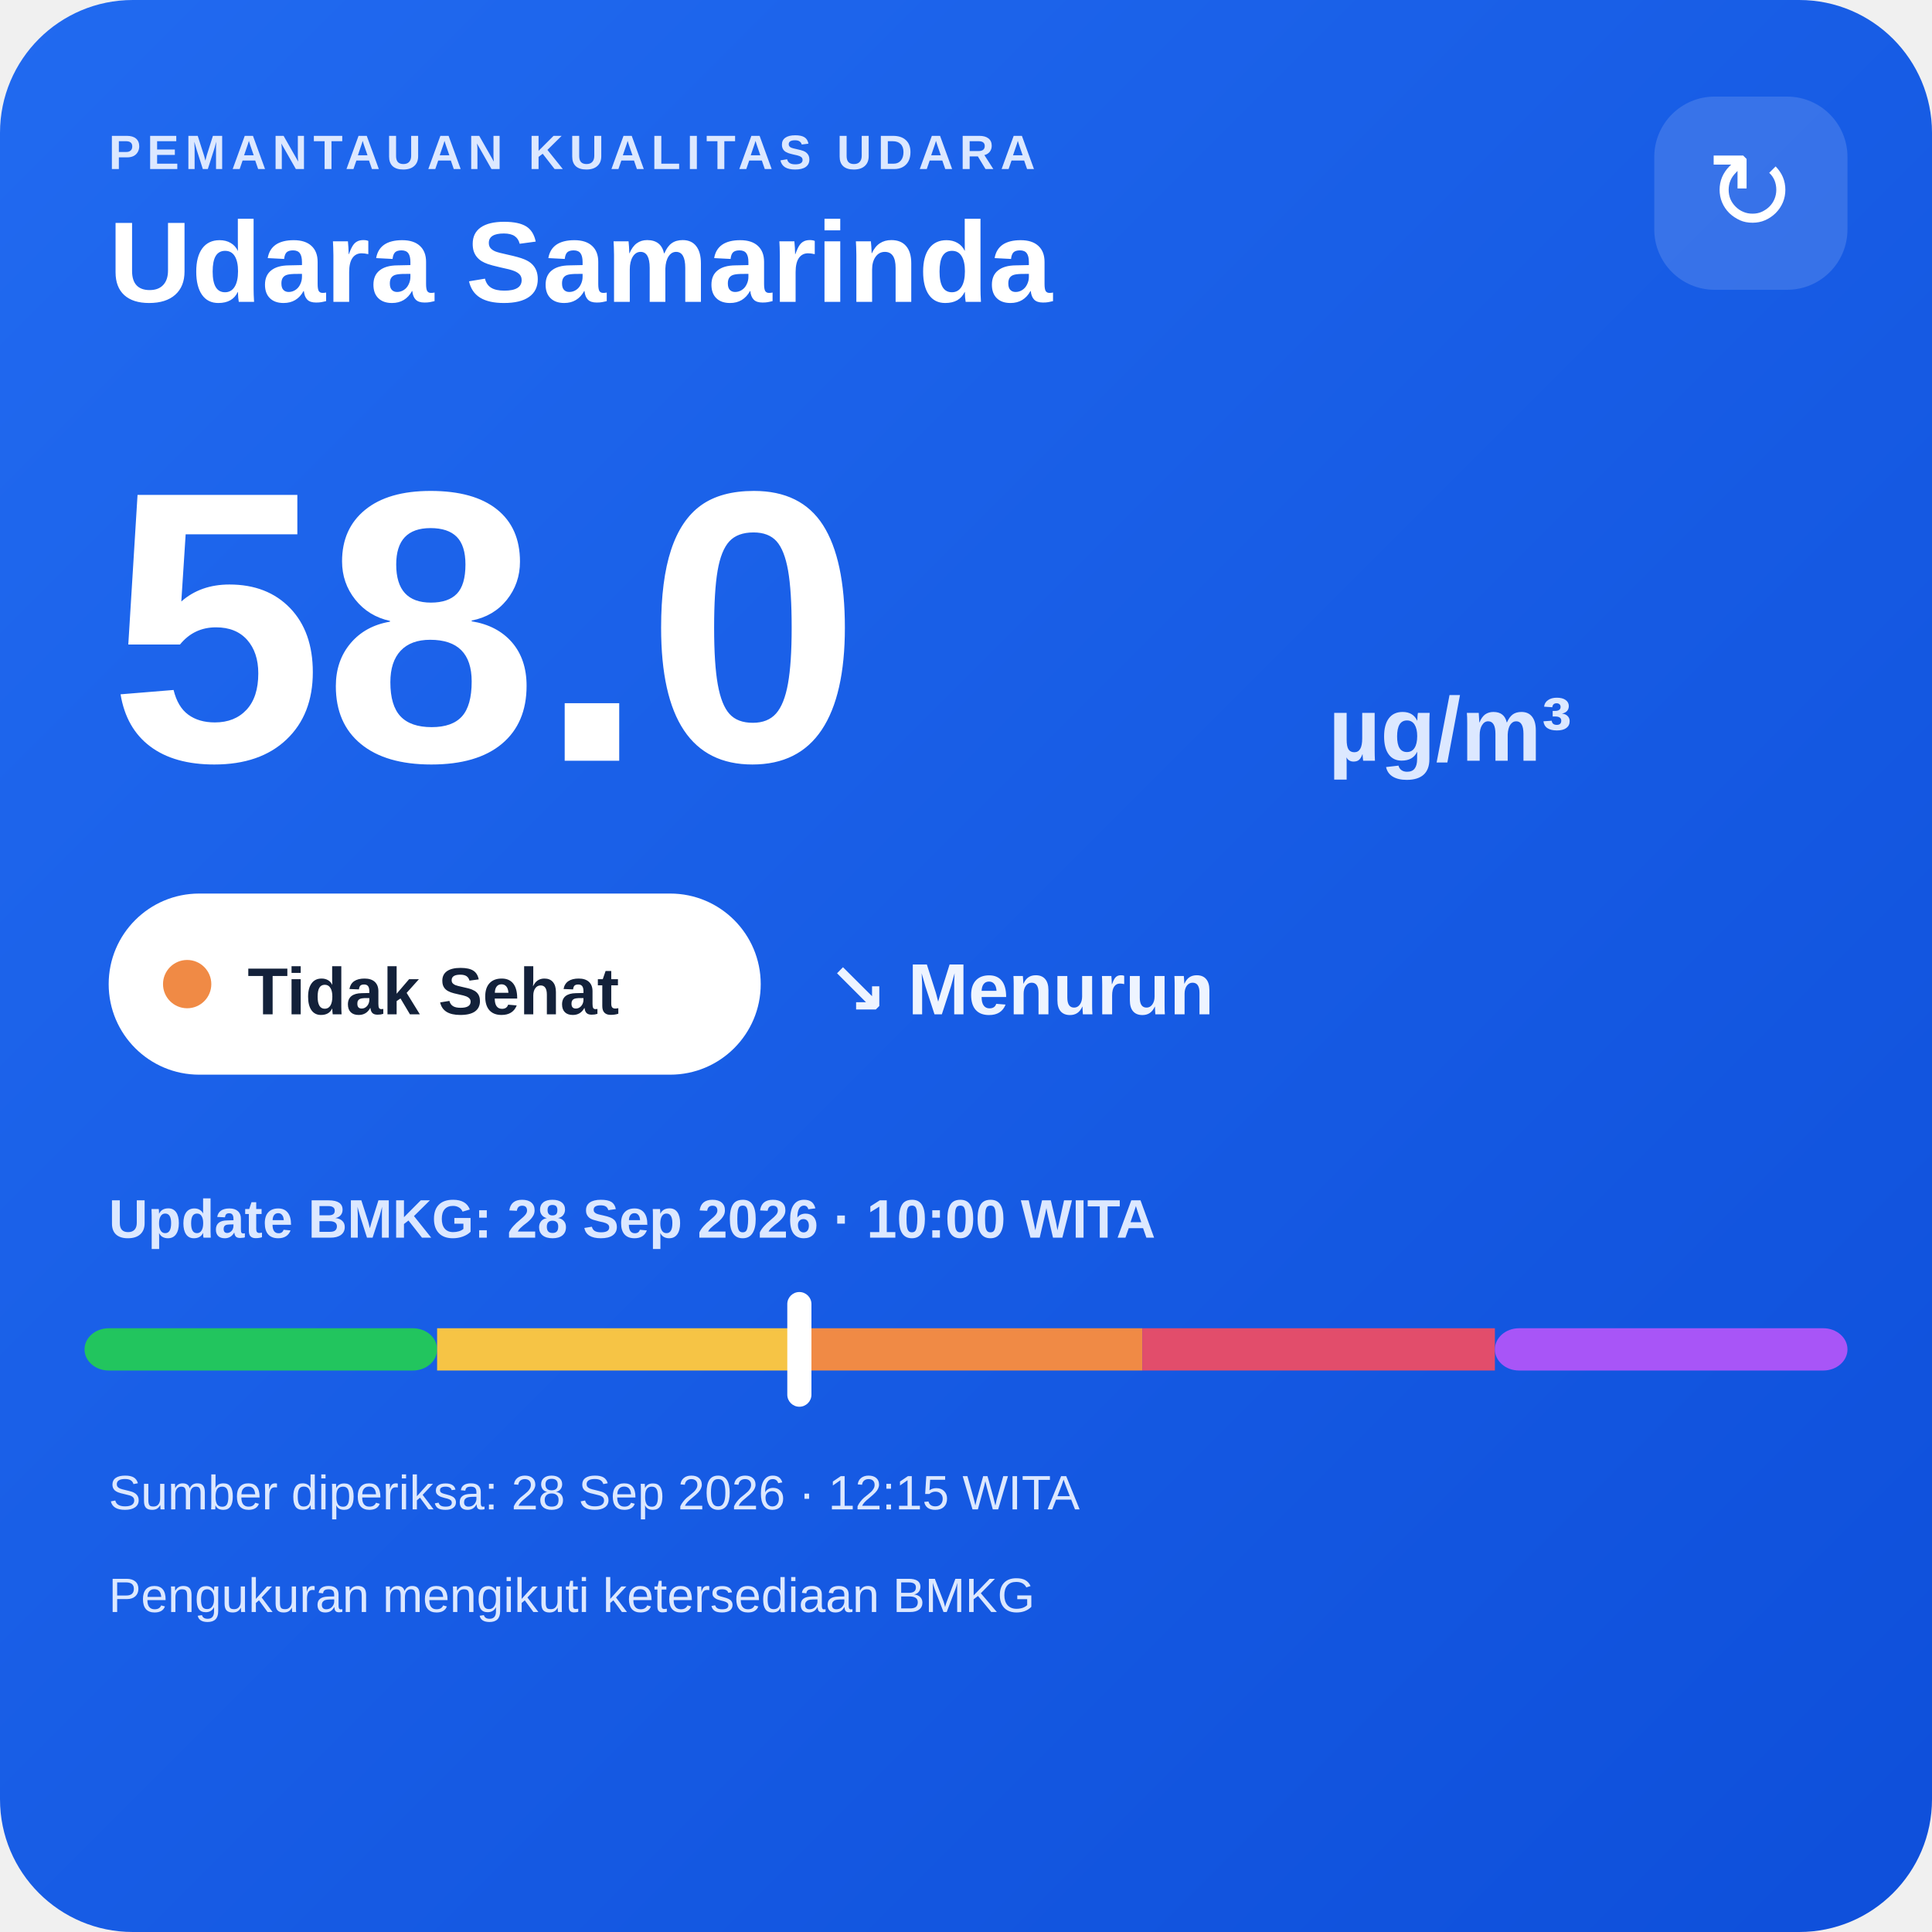
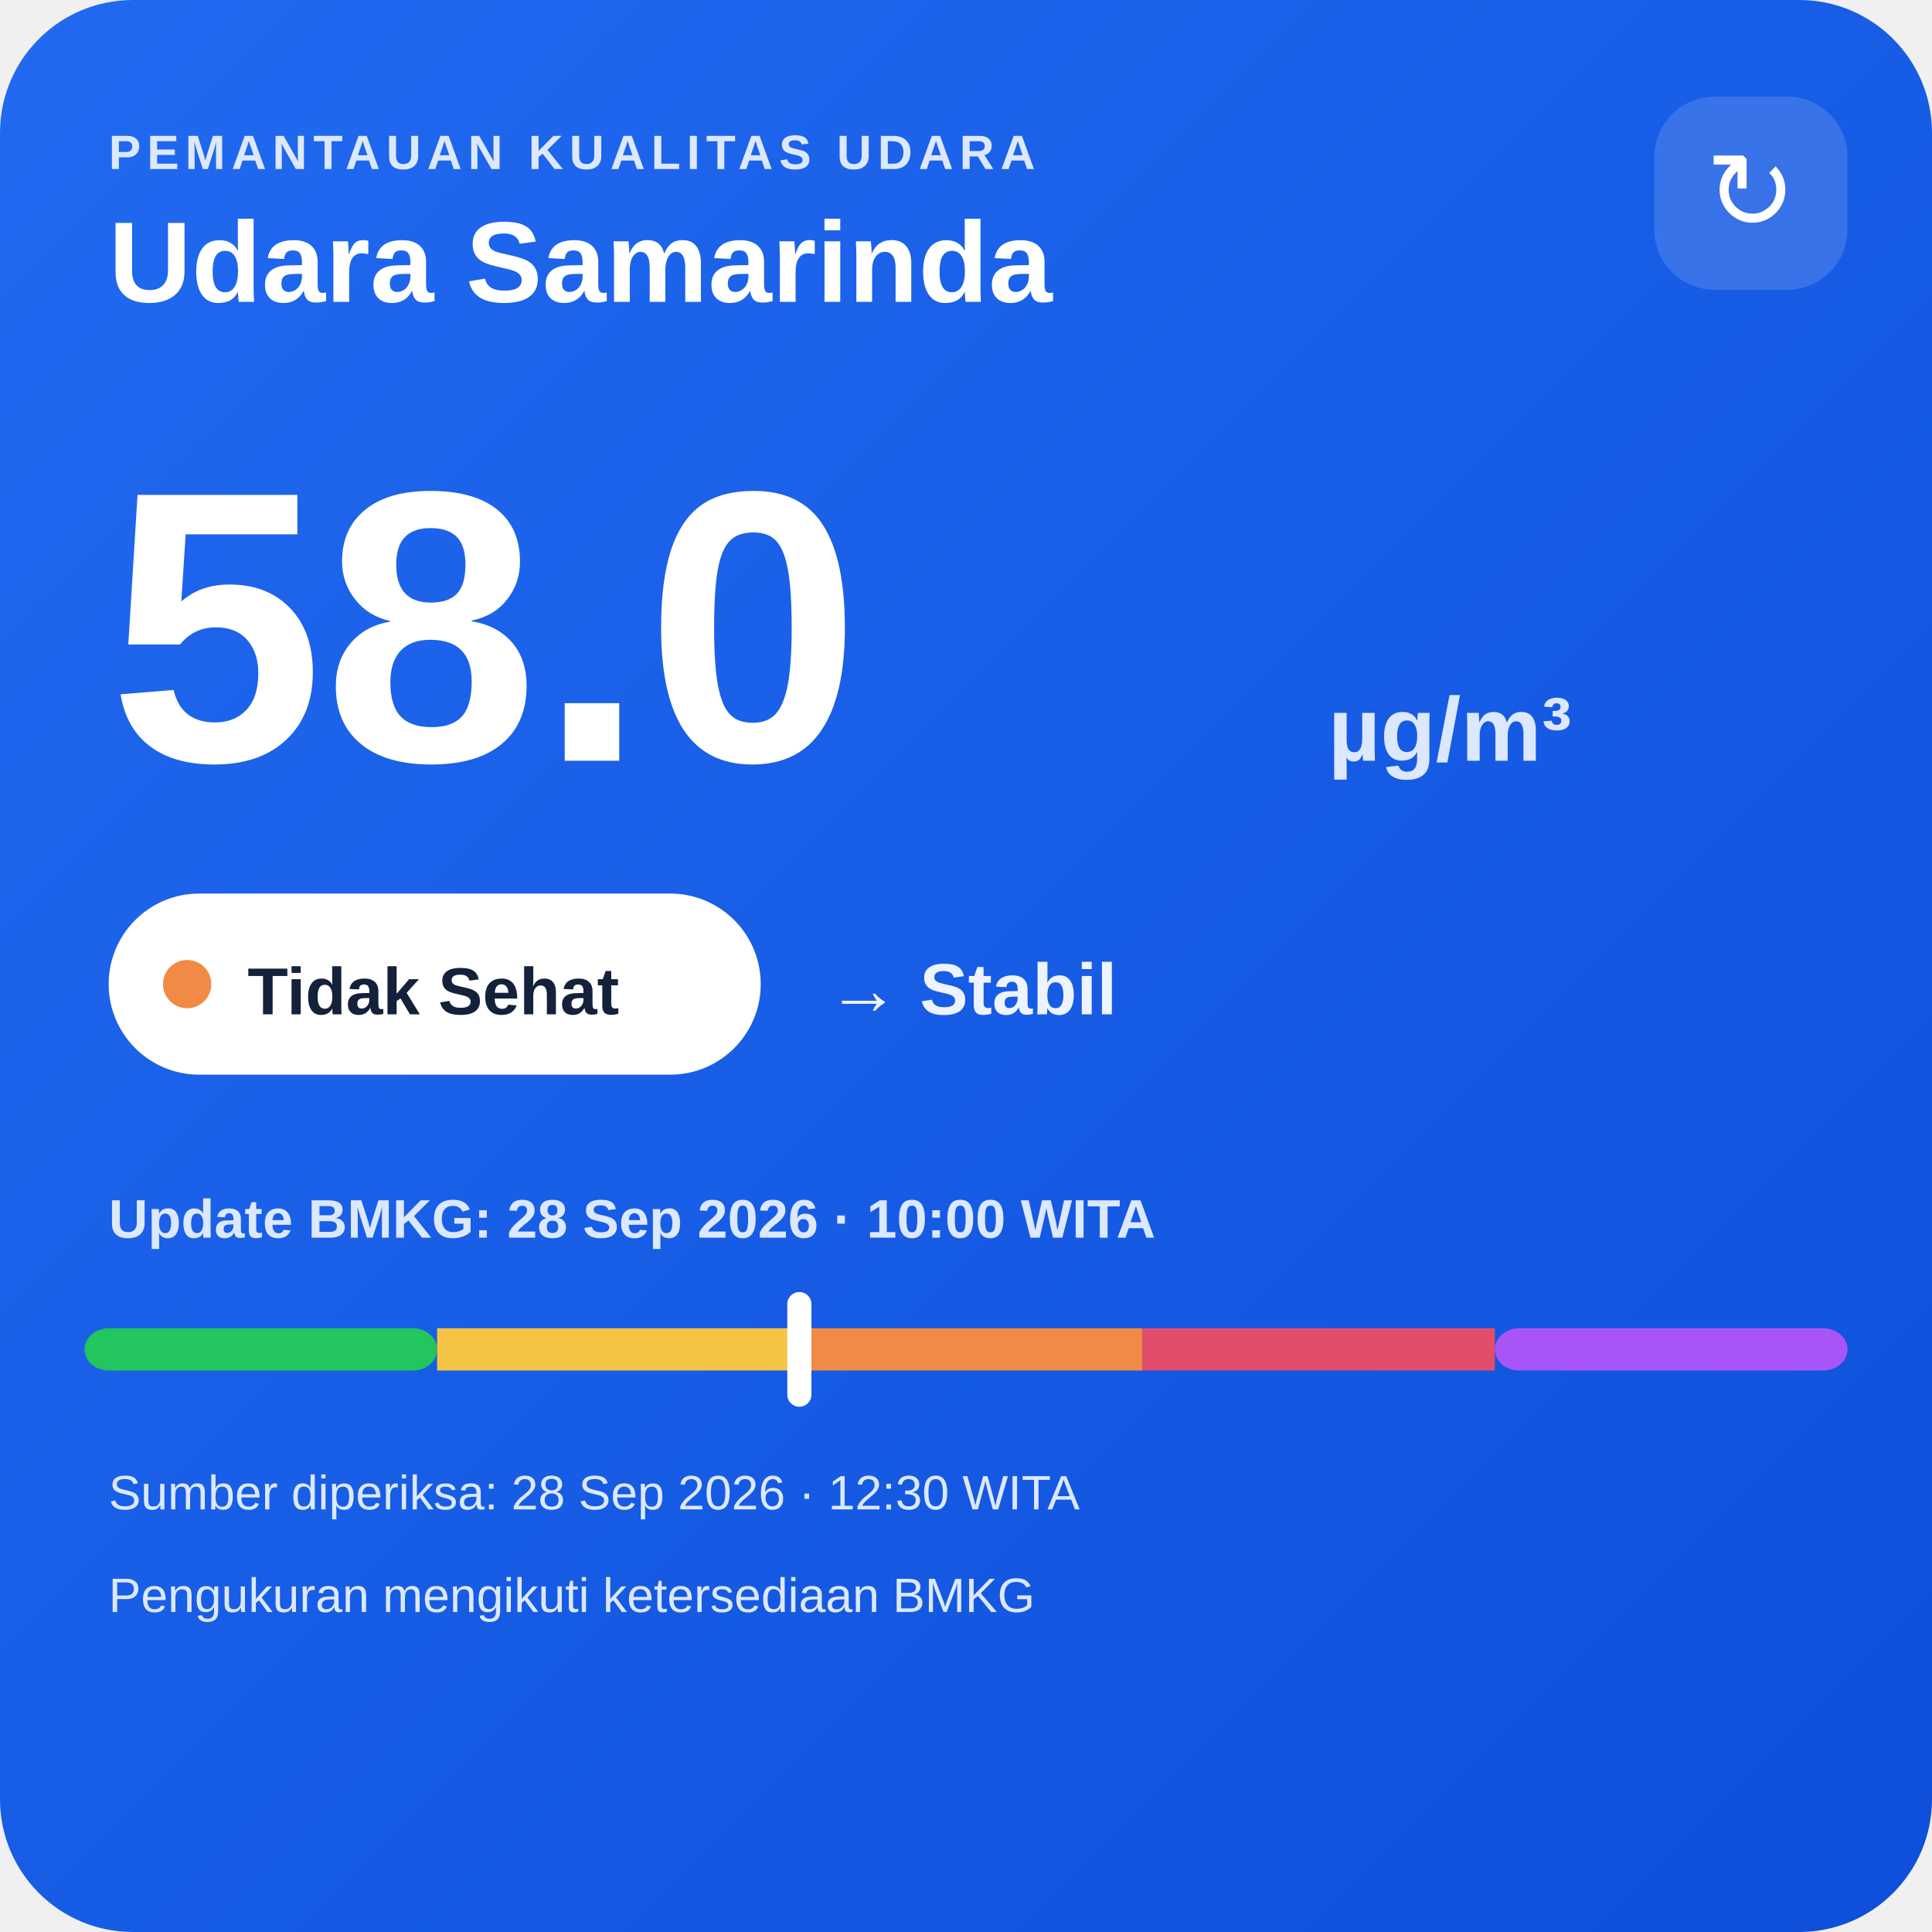
<svg xmlns="http://www.w3.org/2000/svg" width="320" height="320" viewBox="0 0 320 320">
  <defs>
    <linearGradient id="bg" x1="0" y1="0" x2="1" y2="1">
      <stop offset="0" stop-color="#216af0" />
      <stop offset="1" stop-color="#0e4fda" />
    </linearGradient>
  </defs>
  <rect width="320" height="320" rx="22" fill="url(#bg)" />
  <text x="18" y="28" fill="#dce8ff" font-family="Arial,sans-serif" font-size="8" font-weight="700" letter-spacing="1">PEMANTAUAN KUALITAS UDARA</text>
  <text x="18" y="50" fill="#ffffff" font-family="Arial,sans-serif" font-size="19" font-weight="700">Udara Samarinda</text>
  <rect x="274" y="16" width="32" height="32" rx="10" fill="#ffffff" fill-opacity=".14" />
  <text x="290" y="38" text-anchor="middle" fill="#ffffff" font-family="Arial,sans-serif" font-size="18">↻</text>
  <text x="18" y="126" fill="#ffffff" font-family="Arial,sans-serif" font-size="64" font-weight="800">58.0</text>
  <text x="220" y="126" fill="#dce8ff" font-family="Arial,sans-serif" font-size="15" font-weight="700">µg/m³</text>
  <rect x="18" y="148" width="108" height="30" rx="15" fill="#ffffff" />
  <circle cx="31" cy="163" r="4" fill="#f08a45" />
  <text x="41" y="168" fill="#13213a" font-family="Arial,sans-serif" font-size="11" font-weight="700">Tidak Sehat</text>
-   <text x="137" y="168" fill="#eef4ff" font-family="Arial,sans-serif" font-size="12" font-weight="700">↘ Menurun</text>
+   <text x="137" y="168" fill="#eef4ff" font-family="Arial,sans-serif" font-size="12" font-weight="700">→ Stabil</text>
  <text x="18" y="205" fill="#dce8ff" font-family="Arial,sans-serif" font-size="9" font-weight="700">Update BMKG: 28 Sep 2026 · 10:00 WITA</text>
  <rect x="14" y="220" width="58.4" height="7" rx="4" fill="#22c55e" />
  <rect x="72.4" y="220" width="58.4" height="7" fill="#f6c445" />
  <rect x="130.8" y="220" width="58.4" height="7" fill="#f08a45" />
  <rect x="189.2" y="220" width="58.4" height="7" fill="#e24d6b" />
  <rect x="247.6" y="220" width="58.4" height="7" rx="4" fill="#a855f7" />
  <rect x="130.4" y="214" width="4" height="19" rx="2" fill="#ffffff" />
-   <text x="18" y="250" fill="#dce8ff" font-family="Arial,sans-serif" font-size="8">Sumber diperiksa: 28 Sep 2026 · 12:15 WITA</text>
+   <text x="18" y="250" fill="#dce8ff" font-family="Arial,sans-serif" font-size="8">Sumber diperiksa: 28 Sep 2026 · 12:30 WITA</text>
  <text x="18" y="267" fill="#dce8ff" font-family="Arial,sans-serif" font-size="8">Pengukuran mengikuti ketersediaan BMKG</text>
</svg>
